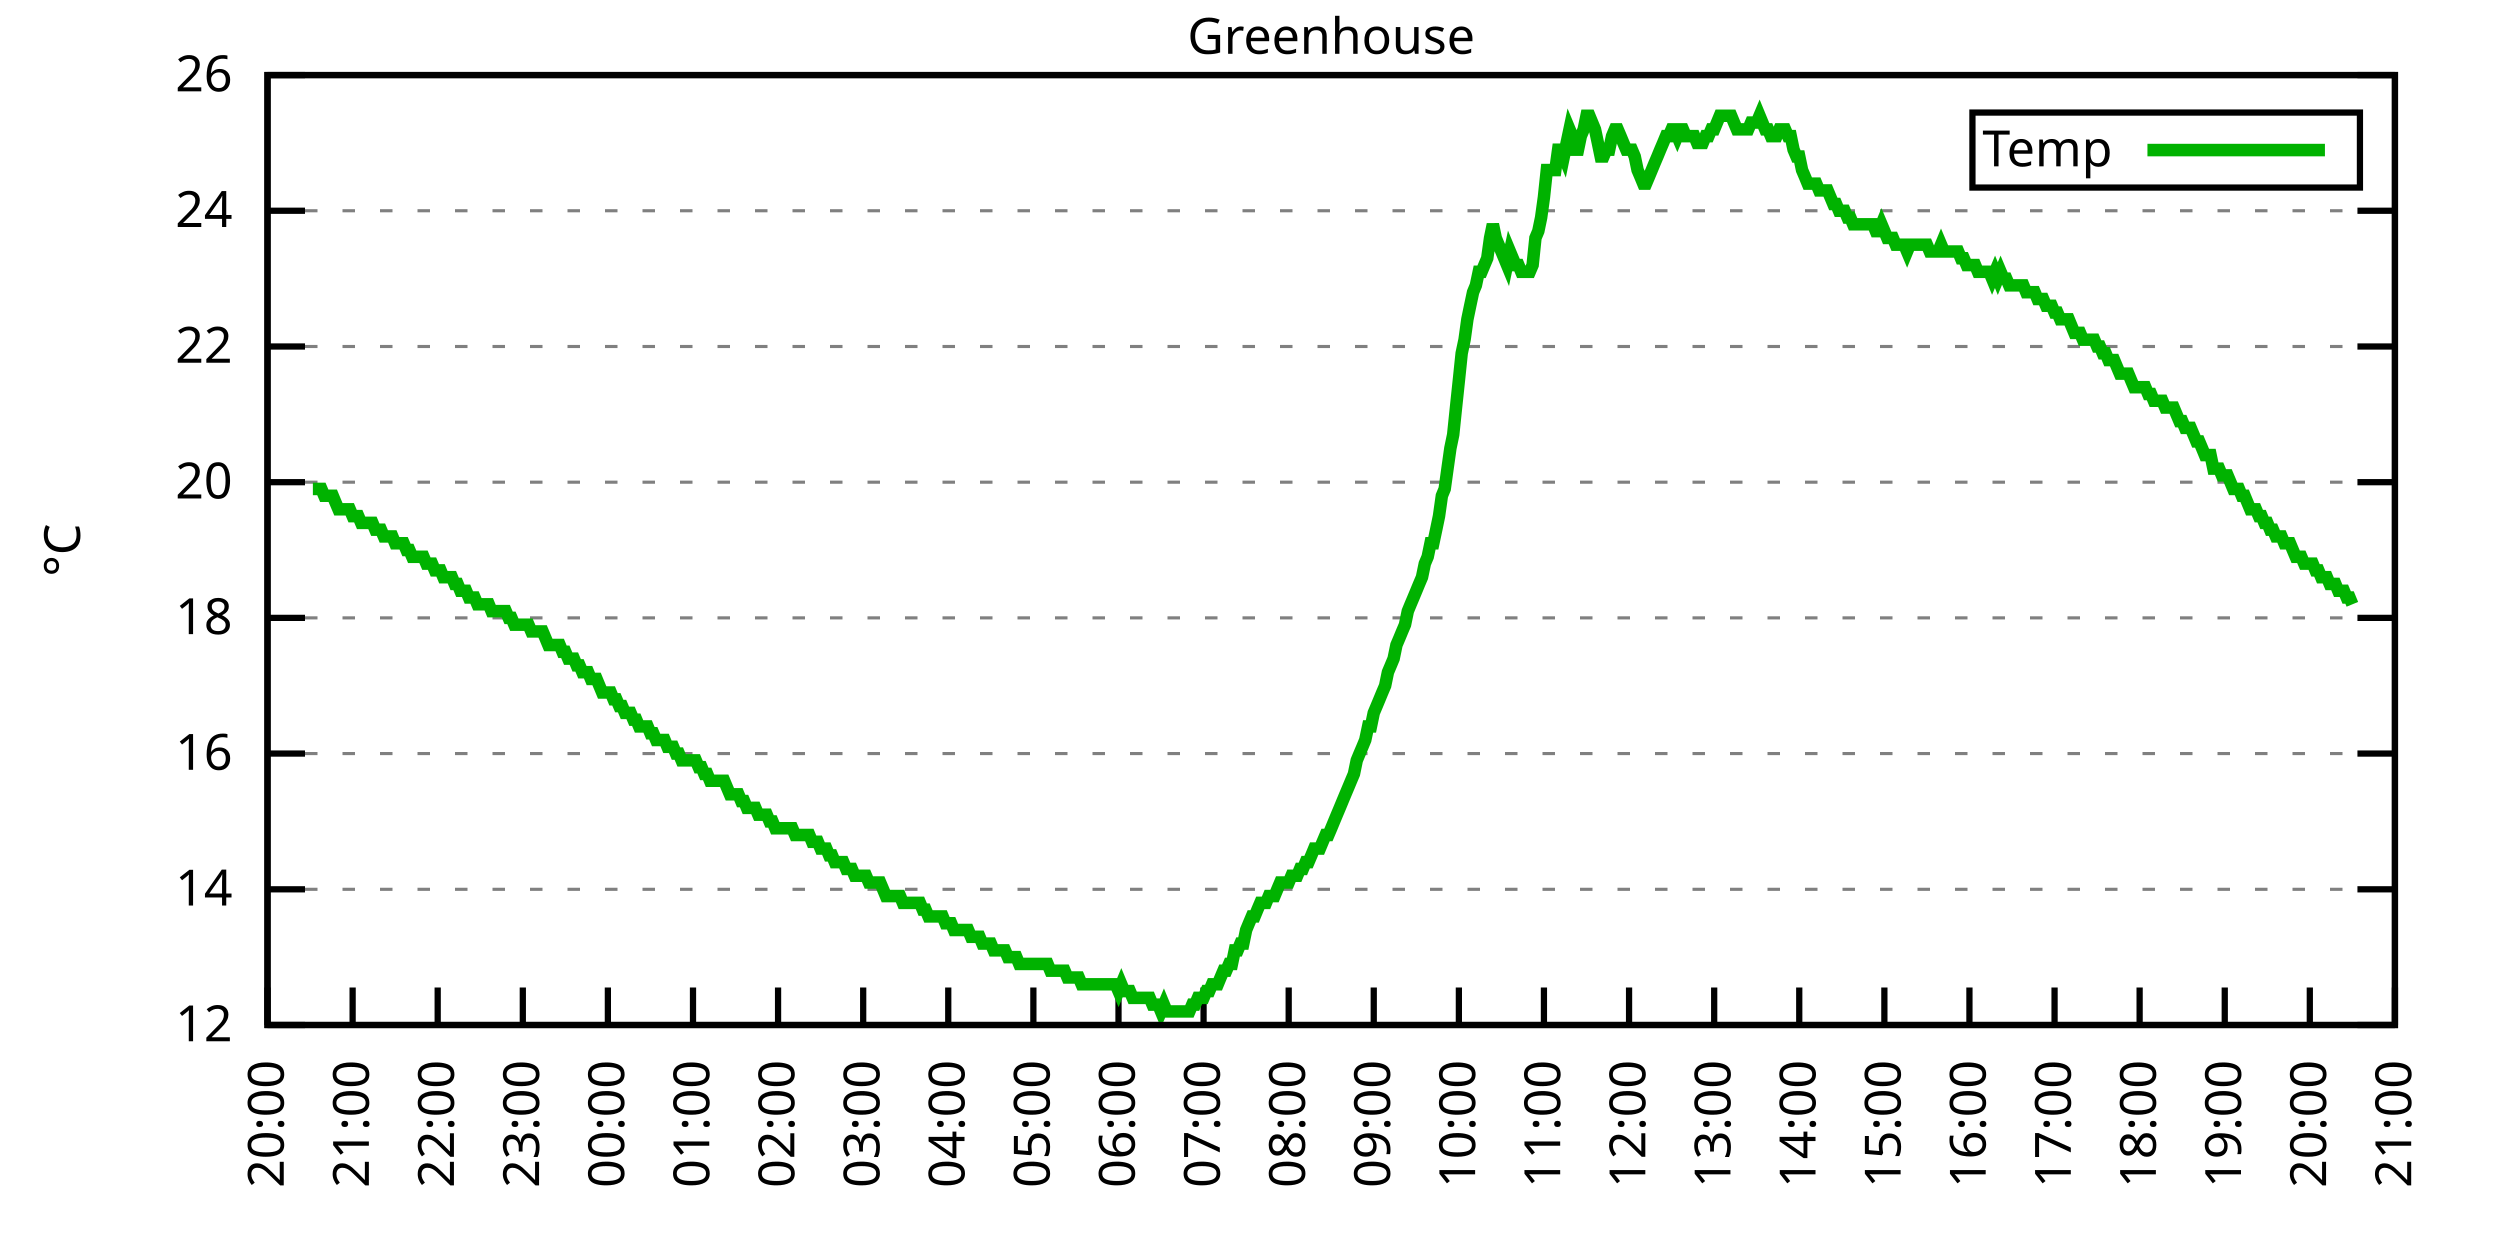
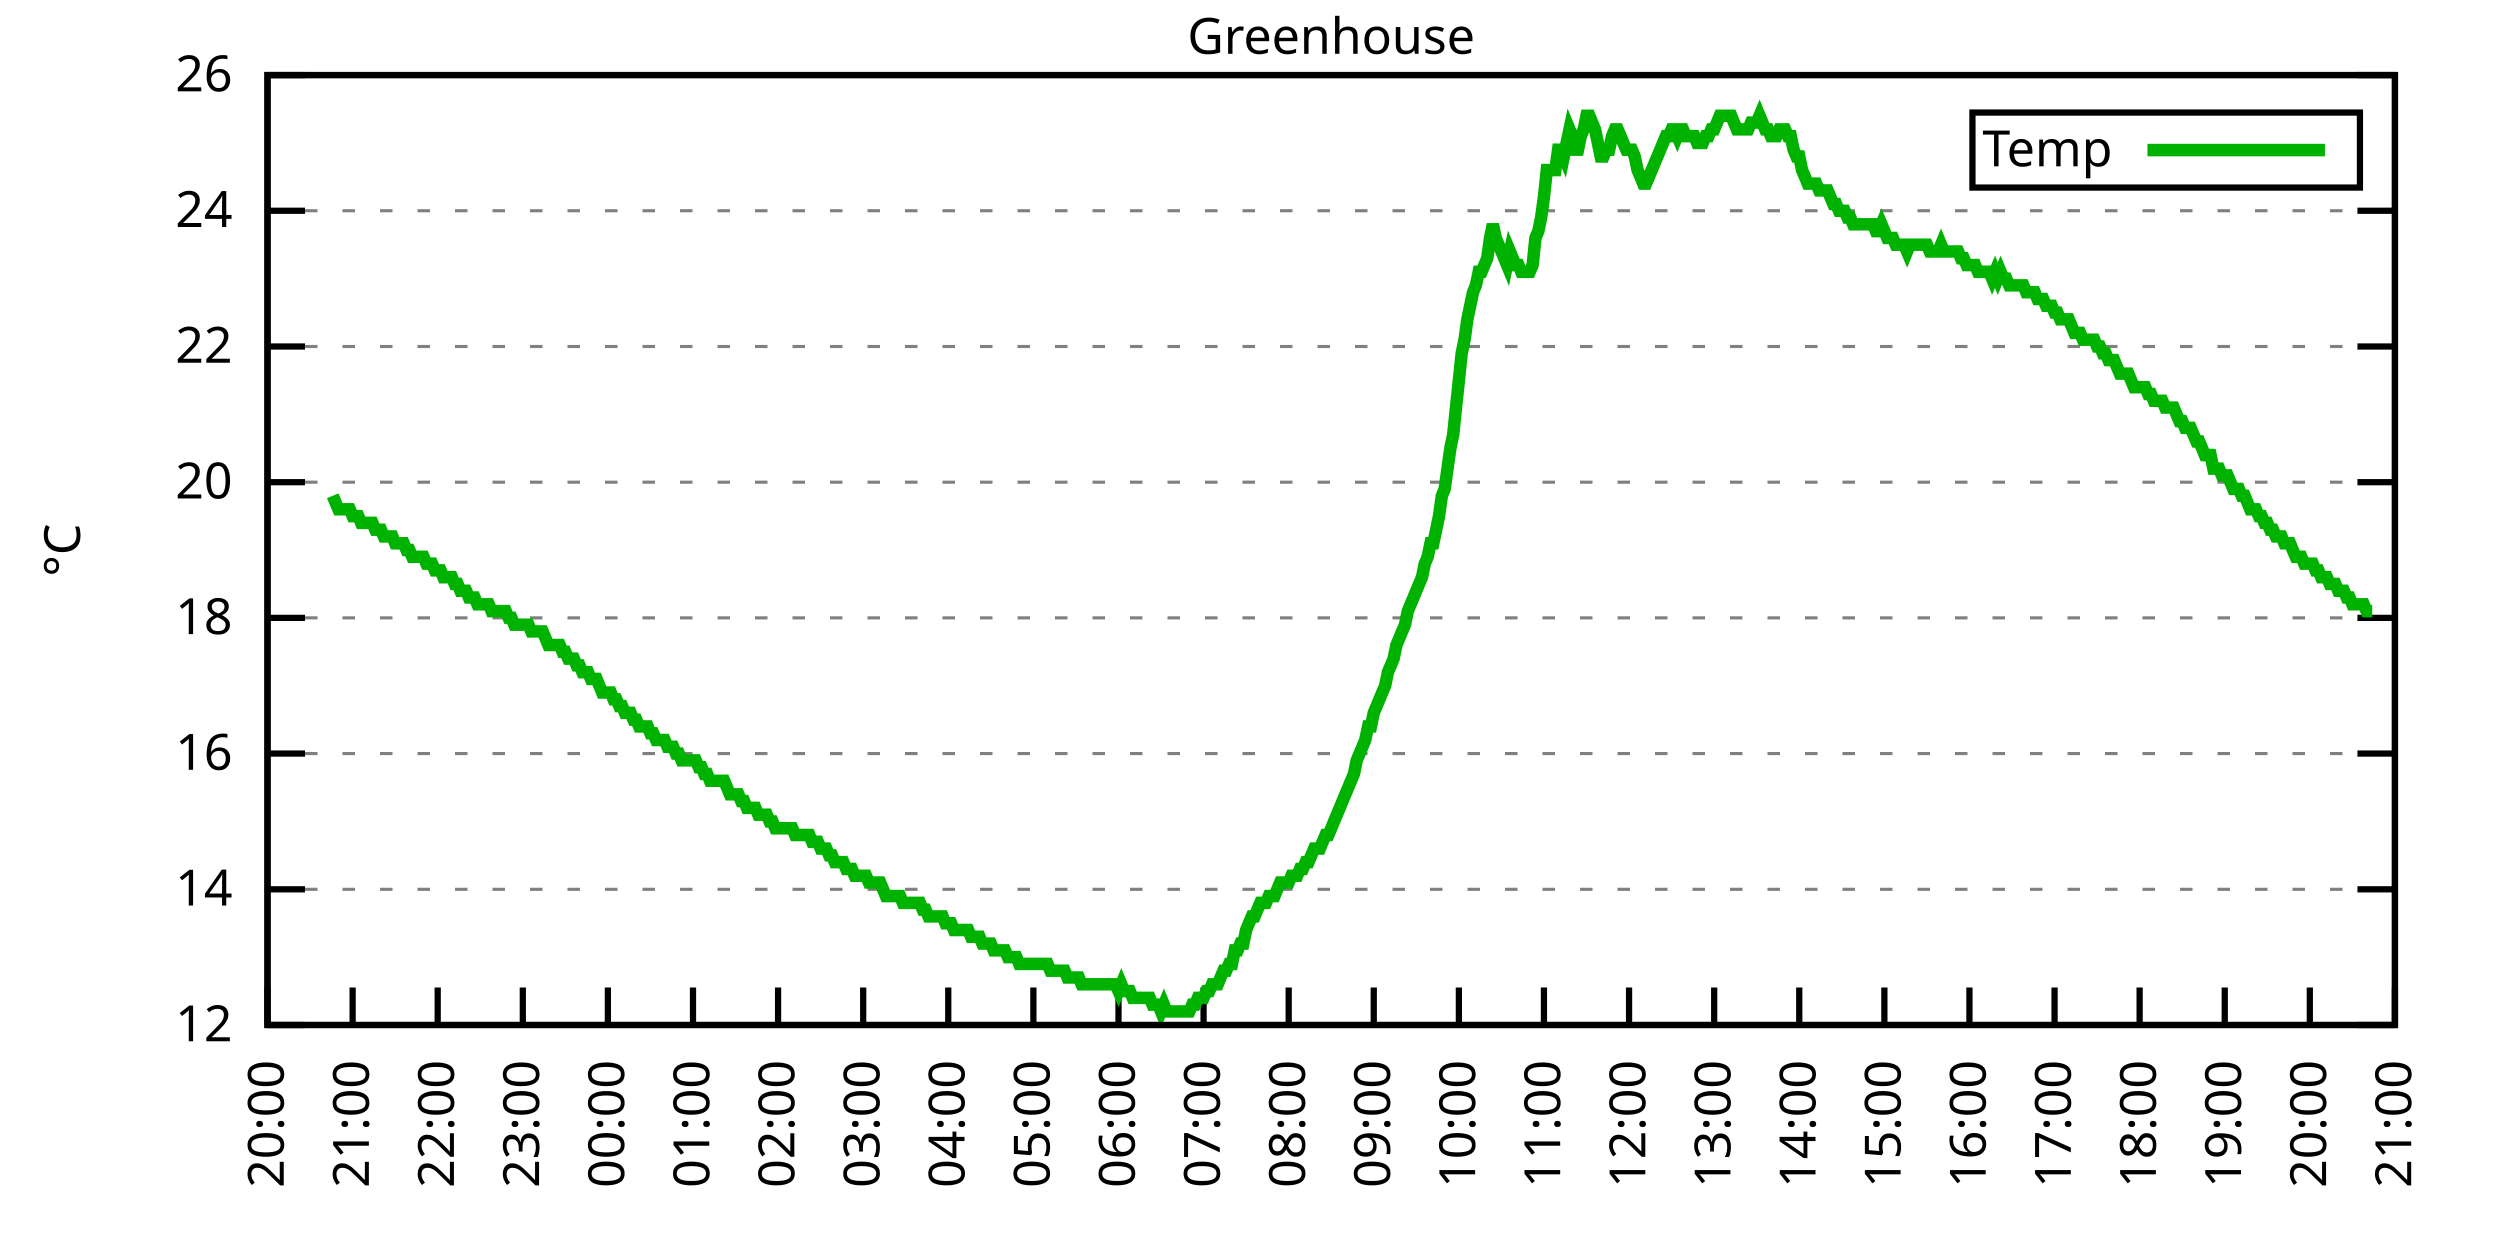
<svg xmlns="http://www.w3.org/2000/svg" xmlns:xlink="http://www.w3.org/1999/xlink" width="400" height="200" viewBox="0 0 400 200">
  <g id="gnuplot_canvas">
    <rect x="0" y="0" width="400" height="200" fill="none" />
    <defs>
      <circle id="gpDot" r="0.5" stroke-width="0.5" stroke="currentColor" />
      <path id="gpPt0" stroke-width="0.333" stroke="currentColor" d="M-1,0 h2 M0,-1 v2" />
      <path id="gpPt1" stroke-width="0.333" stroke="currentColor" d="M-1,-1 L1,1 M1,-1 L-1,1" />
      <path id="gpPt2" stroke-width="0.333" stroke="currentColor" d="M-1,0 L1,0 M0,-1 L0,1 M-1,-1 L1,1 M-1,1 L1,-1" />
      <rect id="gpPt3" stroke-width="0.333" stroke="currentColor" x="-1" y="-1" width="2" height="2" />
      <rect id="gpPt4" stroke-width="0.333" stroke="currentColor" fill="currentColor" x="-1" y="-1" width="2" height="2" />
      <circle id="gpPt5" stroke-width="0.333" stroke="currentColor" cx="0" cy="0" r="1" />
      <use xlink:href="#gpPt5" id="gpPt6" fill="currentColor" stroke="none" />
      <path id="gpPt7" stroke-width="0.333" stroke="currentColor" d="M0,-1.33 L-1.33,0.67 L1.33,0.67 z" />
      <use xlink:href="#gpPt7" id="gpPt8" fill="currentColor" stroke="none" />
      <use xlink:href="#gpPt7" id="gpPt9" stroke="currentColor" transform="rotate(180)" />
      <use xlink:href="#gpPt9" id="gpPt10" fill="currentColor" stroke="none" />
      <use xlink:href="#gpPt3" id="gpPt11" stroke="currentColor" transform="rotate(45)" />
      <use xlink:href="#gpPt11" id="gpPt12" fill="currentColor" stroke="none" />
      <path id="gpPt13" stroke-width="0.333" stroke="currentColor" d="M0,1.330 L1.265,0.411 L0.782,-1.067 L-0.782,-1.076 L-1.265,0.411 z" />
      <use xlink:href="#gpPt13" id="gpPt14" fill="currentColor" stroke="none" />
      <filter id="textbox" filterUnits="objectBoundingBox" x="0" y="0" height="1" width="1">
        <feFlood flood-color="white" flood-opacity="1" result="bgnd" />
        <feComposite in="SourceGraphic" in2="bgnd" operator="atop" />
      </filter>
      <filter id="greybox" filterUnits="objectBoundingBox" x="0" y="0" height="1" width="1">
        <feFlood flood-color="lightgrey" flood-opacity="1" result="grey" />
        <feComposite in="SourceGraphic" in2="grey" operator="atop" />
      </filter>
    </defs>
    <g fill="none" color="white" stroke="currentColor" stroke-width="1.00" stroke-linecap="butt" stroke-linejoin="miter">
</g>
    <g fill="none" color="black" stroke="currentColor" stroke-width="1.00" stroke-linecap="butt" stroke-linejoin="miter">
      <g stroke="none" shape-rendering="crispEdges">
        <polygon fill="rgb(255, 255, 255)" points="42.80,164.00 383.18,164.00 383.18,12.02 42.80,12.02 " />
      </g>
    </g>
    <g fill="none" color="black" stroke="currentColor" stroke-width="1.00" stroke-linecap="butt" stroke-linejoin="miter">
</g>
    <g fill="none" color="black" stroke="black" stroke-width="0.50" stroke-linecap="butt" stroke-linejoin="miter">
</g>
    <g fill="none" color="gray" stroke="currentColor" stroke-width="0.50" stroke-linecap="butt" stroke-linejoin="miter">
      <path stroke="gray" stroke-dasharray="2,4" class="gridline" d="M42.80,164.00 L383.19,164.00  " />
    </g>
    <g fill="none" color="gray" stroke="gray" stroke-width="1.00" stroke-linecap="butt" stroke-linejoin="miter">
</g>
    <g fill="none" color="black" stroke="currentColor" stroke-width="1.00" stroke-linecap="butt" stroke-linejoin="miter">
      <path stroke="black" d="M42.80,164.00 L48.80,164.00 M383.19,164.00 L377.19,164.00  " />
      <g transform="translate(37.20,166.60)" stroke="none" fill="black" font-family="Sans" font-size="8.00" text-anchor="end">
        <text>
          <tspan font-family="Sans"> 12</tspan>
        </text>
      </g>
    </g>
    <g fill="none" color="black" stroke="currentColor" stroke-width="1.00" stroke-linecap="butt" stroke-linejoin="miter">
</g>
    <g fill="none" color="black" stroke="black" stroke-width="0.50" stroke-linecap="butt" stroke-linejoin="miter">
</g>
    <g fill="none" color="gray" stroke="currentColor" stroke-width="0.50" stroke-linecap="butt" stroke-linejoin="miter">
      <path stroke="gray" stroke-dasharray="2,4" class="gridline" d="M42.80,142.29 L383.19,142.29  " />
    </g>
    <g fill="none" color="gray" stroke="gray" stroke-width="1.00" stroke-linecap="butt" stroke-linejoin="miter">
</g>
    <g fill="none" color="black" stroke="currentColor" stroke-width="1.00" stroke-linecap="butt" stroke-linejoin="miter">
      <path stroke="black" d="M42.80,142.29 L48.80,142.29 M383.19,142.29 L377.19,142.29  " />
      <g transform="translate(37.20,144.89)" stroke="none" fill="black" font-family="Sans" font-size="8.00" text-anchor="end">
        <text>
          <tspan font-family="Sans"> 14</tspan>
        </text>
      </g>
    </g>
    <g fill="none" color="black" stroke="currentColor" stroke-width="1.00" stroke-linecap="butt" stroke-linejoin="miter">
</g>
    <g fill="none" color="black" stroke="black" stroke-width="0.50" stroke-linecap="butt" stroke-linejoin="miter">
</g>
    <g fill="none" color="gray" stroke="currentColor" stroke-width="0.50" stroke-linecap="butt" stroke-linejoin="miter">
      <path stroke="gray" stroke-dasharray="2,4" class="gridline" d="M42.80,120.57 L383.19,120.57  " />
    </g>
    <g fill="none" color="gray" stroke="gray" stroke-width="1.00" stroke-linecap="butt" stroke-linejoin="miter">
</g>
    <g fill="none" color="black" stroke="currentColor" stroke-width="1.00" stroke-linecap="butt" stroke-linejoin="miter">
      <path stroke="black" d="M42.80,120.57 L48.80,120.57 M383.19,120.57 L377.19,120.57  " />
      <g transform="translate(37.20,123.17)" stroke="none" fill="black" font-family="Sans" font-size="8.00" text-anchor="end">
        <text>
          <tspan font-family="Sans"> 16</tspan>
        </text>
      </g>
    </g>
    <g fill="none" color="black" stroke="currentColor" stroke-width="1.00" stroke-linecap="butt" stroke-linejoin="miter">
</g>
    <g fill="none" color="black" stroke="black" stroke-width="0.50" stroke-linecap="butt" stroke-linejoin="miter">
</g>
    <g fill="none" color="gray" stroke="currentColor" stroke-width="0.50" stroke-linecap="butt" stroke-linejoin="miter">
      <path stroke="gray" stroke-dasharray="2,4" class="gridline" d="M42.80,98.86 L383.19,98.86  " />
    </g>
    <g fill="none" color="gray" stroke="gray" stroke-width="1.00" stroke-linecap="butt" stroke-linejoin="miter">
</g>
    <g fill="none" color="black" stroke="currentColor" stroke-width="1.00" stroke-linecap="butt" stroke-linejoin="miter">
      <path stroke="black" d="M42.80,98.86 L48.80,98.86 M383.19,98.86 L377.19,98.86  " />
      <g transform="translate(37.20,101.46)" stroke="none" fill="black" font-family="Sans" font-size="8.00" text-anchor="end">
        <text>
          <tspan font-family="Sans"> 18</tspan>
        </text>
      </g>
    </g>
    <g fill="none" color="black" stroke="currentColor" stroke-width="1.00" stroke-linecap="butt" stroke-linejoin="miter">
</g>
    <g fill="none" color="black" stroke="black" stroke-width="0.50" stroke-linecap="butt" stroke-linejoin="miter">
</g>
    <g fill="none" color="gray" stroke="currentColor" stroke-width="0.50" stroke-linecap="butt" stroke-linejoin="miter">
      <path stroke="gray" stroke-dasharray="2,4" class="gridline" d="M42.80,77.15 L383.19,77.15  " />
    </g>
    <g fill="none" color="gray" stroke="gray" stroke-width="1.00" stroke-linecap="butt" stroke-linejoin="miter">
</g>
    <g fill="none" color="black" stroke="currentColor" stroke-width="1.00" stroke-linecap="butt" stroke-linejoin="miter">
      <path stroke="black" d="M42.80,77.15 L48.80,77.15 M383.19,77.15 L377.19,77.15  " />
      <g transform="translate(37.20,79.75)" stroke="none" fill="black" font-family="Sans" font-size="8.00" text-anchor="end">
        <text>
          <tspan font-family="Sans"> 20</tspan>
        </text>
      </g>
    </g>
    <g fill="none" color="black" stroke="currentColor" stroke-width="1.00" stroke-linecap="butt" stroke-linejoin="miter">
</g>
    <g fill="none" color="black" stroke="black" stroke-width="0.50" stroke-linecap="butt" stroke-linejoin="miter">
</g>
    <g fill="none" color="gray" stroke="currentColor" stroke-width="0.50" stroke-linecap="butt" stroke-linejoin="miter">
      <path stroke="gray" stroke-dasharray="2,4" class="gridline" d="M42.80,55.44 L383.19,55.44  " />
    </g>
    <g fill="none" color="gray" stroke="gray" stroke-width="1.00" stroke-linecap="butt" stroke-linejoin="miter">
</g>
    <g fill="none" color="black" stroke="currentColor" stroke-width="1.00" stroke-linecap="butt" stroke-linejoin="miter">
      <path stroke="black" d="M42.80,55.44 L48.80,55.44 M383.19,55.44 L377.19,55.44  " />
      <g transform="translate(37.20,58.04)" stroke="none" fill="black" font-family="Sans" font-size="8.00" text-anchor="end">
        <text>
          <tspan font-family="Sans"> 22</tspan>
        </text>
      </g>
    </g>
    <g fill="none" color="black" stroke="currentColor" stroke-width="1.00" stroke-linecap="butt" stroke-linejoin="miter">
</g>
    <g fill="none" color="black" stroke="black" stroke-width="0.50" stroke-linecap="butt" stroke-linejoin="miter">
</g>
    <g fill="none" color="gray" stroke="currentColor" stroke-width="0.50" stroke-linecap="butt" stroke-linejoin="miter">
      <path stroke="gray" stroke-dasharray="2,4" class="gridline" d="M42.80,33.72 L383.19,33.72  " />
    </g>
    <g fill="none" color="gray" stroke="gray" stroke-width="1.00" stroke-linecap="butt" stroke-linejoin="miter">
</g>
    <g fill="none" color="black" stroke="currentColor" stroke-width="1.00" stroke-linecap="butt" stroke-linejoin="miter">
      <path stroke="black" d="M42.80,33.72 L48.80,33.72 M383.19,33.72 L377.19,33.72  " />
      <g transform="translate(37.20,36.32)" stroke="none" fill="black" font-family="Sans" font-size="8.00" text-anchor="end">
        <text>
          <tspan font-family="Sans"> 24</tspan>
        </text>
      </g>
    </g>
    <g fill="none" color="black" stroke="currentColor" stroke-width="1.00" stroke-linecap="butt" stroke-linejoin="miter">
</g>
    <g fill="none" color="black" stroke="black" stroke-width="0.50" stroke-linecap="butt" stroke-linejoin="miter">
</g>
    <g fill="none" color="gray" stroke="currentColor" stroke-width="0.50" stroke-linecap="butt" stroke-linejoin="miter">
      <path stroke="gray" stroke-dasharray="2,4" class="gridline" d="M42.80,12.01 L383.19,12.01  " />
    </g>
    <g fill="none" color="gray" stroke="gray" stroke-width="1.00" stroke-linecap="butt" stroke-linejoin="miter">
</g>
    <g fill="none" color="black" stroke="currentColor" stroke-width="1.00" stroke-linecap="butt" stroke-linejoin="miter">
      <path stroke="black" d="M42.80,12.01 L48.80,12.01 M383.19,12.01 L377.19,12.01  " />
      <g transform="translate(37.20,14.61)" stroke="none" fill="black" font-family="Sans" font-size="8.00" text-anchor="end">
        <text>
          <tspan font-family="Sans"> 26</tspan>
        </text>
      </g>
    </g>
    <g fill="none" color="black" stroke="currentColor" stroke-width="1.00" stroke-linecap="butt" stroke-linejoin="miter">
      <path stroke="black" d="M42.80,164.00 L42.80,158.00  " />
      <g transform="translate(45.40,169.60) rotate(270.00)" stroke="none" fill="black" font-family="Sans" font-size="8.00" text-anchor="end">
        <text>
          <tspan font-family="Sans">20:00</tspan>
        </text>
      </g>
    </g>
    <g fill="none" color="black" stroke="currentColor" stroke-width="1.00" stroke-linecap="butt" stroke-linejoin="miter">
      <path stroke="black" d="M56.42,164.00 L56.42,158.00  " />
      <g transform="translate(59.02,169.60) rotate(270.00)" stroke="none" fill="black" font-family="Sans" font-size="8.00" text-anchor="end">
        <text>
          <tspan font-family="Sans">21:00</tspan>
        </text>
      </g>
    </g>
    <g fill="none" color="black" stroke="currentColor" stroke-width="1.00" stroke-linecap="butt" stroke-linejoin="miter">
      <path stroke="black" d="M70.03,164.00 L70.03,158.00  " />
      <g transform="translate(72.63,169.60) rotate(270.00)" stroke="none" fill="black" font-family="Sans" font-size="8.00" text-anchor="end">
        <text>
          <tspan font-family="Sans">22:00</tspan>
        </text>
      </g>
    </g>
    <g fill="none" color="black" stroke="currentColor" stroke-width="1.00" stroke-linecap="butt" stroke-linejoin="miter">
      <path stroke="black" d="M83.65,164.00 L83.65,158.00  " />
      <g transform="translate(86.25,169.60) rotate(270.00)" stroke="none" fill="black" font-family="Sans" font-size="8.00" text-anchor="end">
        <text>
          <tspan font-family="Sans">23:00</tspan>
        </text>
      </g>
    </g>
    <g fill="none" color="black" stroke="currentColor" stroke-width="1.00" stroke-linecap="butt" stroke-linejoin="miter">
      <path stroke="black" d="M97.26,164.00 L97.26,158.00  " />
      <g transform="translate(99.86,169.60) rotate(270.00)" stroke="none" fill="black" font-family="Sans" font-size="8.00" text-anchor="end">
        <text>
          <tspan font-family="Sans">00:00</tspan>
        </text>
      </g>
    </g>
    <g fill="none" color="black" stroke="currentColor" stroke-width="1.00" stroke-linecap="butt" stroke-linejoin="miter">
      <path stroke="black" d="M110.88,164.00 L110.88,158.00  " />
      <g transform="translate(113.48,169.60) rotate(270.00)" stroke="none" fill="black" font-family="Sans" font-size="8.00" text-anchor="end">
        <text>
          <tspan font-family="Sans">01:00</tspan>
        </text>
      </g>
    </g>
    <g fill="none" color="black" stroke="currentColor" stroke-width="1.00" stroke-linecap="butt" stroke-linejoin="miter">
      <path stroke="black" d="M124.49,164.00 L124.49,158.00  " />
      <g transform="translate(127.09,169.60) rotate(270.00)" stroke="none" fill="black" font-family="Sans" font-size="8.00" text-anchor="end">
        <text>
          <tspan font-family="Sans">02:00</tspan>
        </text>
      </g>
    </g>
    <g fill="none" color="black" stroke="currentColor" stroke-width="1.00" stroke-linecap="butt" stroke-linejoin="miter">
      <path stroke="black" d="M138.11,164.00 L138.11,158.00  " />
      <g transform="translate(140.71,169.60) rotate(270.00)" stroke="none" fill="black" font-family="Sans" font-size="8.00" text-anchor="end">
        <text>
          <tspan font-family="Sans">03:00</tspan>
        </text>
      </g>
    </g>
    <g fill="none" color="black" stroke="currentColor" stroke-width="1.00" stroke-linecap="butt" stroke-linejoin="miter">
      <path stroke="black" d="M151.72,164.00 L151.72,158.00  " />
      <g transform="translate(154.32,169.60) rotate(270.00)" stroke="none" fill="black" font-family="Sans" font-size="8.00" text-anchor="end">
        <text>
          <tspan font-family="Sans">04:00</tspan>
        </text>
      </g>
    </g>
    <g fill="none" color="black" stroke="currentColor" stroke-width="1.00" stroke-linecap="butt" stroke-linejoin="miter">
      <path stroke="black" d="M165.34,164.00 L165.34,158.00  " />
      <g transform="translate(167.94,169.60) rotate(270.00)" stroke="none" fill="black" font-family="Sans" font-size="8.00" text-anchor="end">
        <text>
          <tspan font-family="Sans">05:00</tspan>
        </text>
      </g>
    </g>
    <g fill="none" color="black" stroke="currentColor" stroke-width="1.00" stroke-linecap="butt" stroke-linejoin="miter">
      <path stroke="black" d="M178.96,164.00 L178.96,158.00  " />
      <g transform="translate(181.56,169.60) rotate(270.00)" stroke="none" fill="black" font-family="Sans" font-size="8.00" text-anchor="end">
        <text>
          <tspan font-family="Sans">06:00</tspan>
        </text>
      </g>
    </g>
    <g fill="none" color="black" stroke="currentColor" stroke-width="1.00" stroke-linecap="butt" stroke-linejoin="miter">
      <path stroke="black" d="M192.57,164.00 L192.57,158.00  " />
      <g transform="translate(195.17,169.60) rotate(270.00)" stroke="none" fill="black" font-family="Sans" font-size="8.00" text-anchor="end">
        <text>
          <tspan font-family="Sans">07:00</tspan>
        </text>
      </g>
    </g>
    <g fill="none" color="black" stroke="currentColor" stroke-width="1.00" stroke-linecap="butt" stroke-linejoin="miter">
      <path stroke="black" d="M206.19,164.00 L206.19,158.00  " />
      <g transform="translate(208.79,169.60) rotate(270.00)" stroke="none" fill="black" font-family="Sans" font-size="8.00" text-anchor="end">
        <text>
          <tspan font-family="Sans">08:00</tspan>
        </text>
      </g>
    </g>
    <g fill="none" color="black" stroke="currentColor" stroke-width="1.00" stroke-linecap="butt" stroke-linejoin="miter">
      <path stroke="black" d="M219.80,164.00 L219.80,158.00  " />
      <g transform="translate(222.40,169.60) rotate(270.00)" stroke="none" fill="black" font-family="Sans" font-size="8.00" text-anchor="end">
        <text>
          <tspan font-family="Sans">09:00</tspan>
        </text>
      </g>
    </g>
    <g fill="none" color="black" stroke="currentColor" stroke-width="1.00" stroke-linecap="butt" stroke-linejoin="miter">
      <path stroke="black" d="M233.42,164.00 L233.42,158.00  " />
      <g transform="translate(236.02,169.60) rotate(270.00)" stroke="none" fill="black" font-family="Sans" font-size="8.00" text-anchor="end">
        <text>
          <tspan font-family="Sans">10:00</tspan>
        </text>
      </g>
    </g>
    <g fill="none" color="black" stroke="currentColor" stroke-width="1.00" stroke-linecap="butt" stroke-linejoin="miter">
      <path stroke="black" d="M247.03,164.00 L247.03,158.00  " />
      <g transform="translate(249.63,169.60) rotate(270.00)" stroke="none" fill="black" font-family="Sans" font-size="8.00" text-anchor="end">
        <text>
          <tspan font-family="Sans">11:00</tspan>
        </text>
      </g>
    </g>
    <g fill="none" color="black" stroke="currentColor" stroke-width="1.00" stroke-linecap="butt" stroke-linejoin="miter">
      <path stroke="black" d="M260.65,164.00 L260.65,158.00  " />
      <g transform="translate(263.25,169.60) rotate(270.00)" stroke="none" fill="black" font-family="Sans" font-size="8.00" text-anchor="end">
        <text>
          <tspan font-family="Sans">12:00</tspan>
        </text>
      </g>
    </g>
    <g fill="none" color="black" stroke="currentColor" stroke-width="1.00" stroke-linecap="butt" stroke-linejoin="miter">
      <path stroke="black" d="M274.27,164.00 L274.27,158.00  " />
      <g transform="translate(276.87,169.60) rotate(270.00)" stroke="none" fill="black" font-family="Sans" font-size="8.00" text-anchor="end">
        <text>
          <tspan font-family="Sans">13:00</tspan>
        </text>
      </g>
    </g>
    <g fill="none" color="black" stroke="currentColor" stroke-width="1.00" stroke-linecap="butt" stroke-linejoin="miter">
      <path stroke="black" d="M287.88,164.00 L287.88,158.00  " />
      <g transform="translate(290.48,169.60) rotate(270.00)" stroke="none" fill="black" font-family="Sans" font-size="8.00" text-anchor="end">
        <text>
          <tspan font-family="Sans">14:00</tspan>
        </text>
      </g>
    </g>
    <g fill="none" color="black" stroke="currentColor" stroke-width="1.00" stroke-linecap="butt" stroke-linejoin="miter">
      <path stroke="black" d="M301.50,164.00 L301.50,158.00  " />
      <g transform="translate(304.10,169.60) rotate(270.00)" stroke="none" fill="black" font-family="Sans" font-size="8.00" text-anchor="end">
        <text>
          <tspan font-family="Sans">15:00</tspan>
        </text>
      </g>
    </g>
    <g fill="none" color="black" stroke="currentColor" stroke-width="1.00" stroke-linecap="butt" stroke-linejoin="miter">
      <path stroke="black" d="M315.11,164.00 L315.11,158.00  " />
      <g transform="translate(317.71,169.60) rotate(270.00)" stroke="none" fill="black" font-family="Sans" font-size="8.00" text-anchor="end">
        <text>
          <tspan font-family="Sans">16:00</tspan>
        </text>
      </g>
    </g>
    <g fill="none" color="black" stroke="currentColor" stroke-width="1.00" stroke-linecap="butt" stroke-linejoin="miter">
      <path stroke="black" d="M328.73,164.00 L328.73,158.00  " />
      <g transform="translate(331.33,169.60) rotate(270.00)" stroke="none" fill="black" font-family="Sans" font-size="8.00" text-anchor="end">
        <text>
          <tspan font-family="Sans">17:00</tspan>
        </text>
      </g>
    </g>
    <g fill="none" color="black" stroke="currentColor" stroke-width="1.00" stroke-linecap="butt" stroke-linejoin="miter">
      <path stroke="black" d="M342.34,164.00 L342.34,158.00  " />
      <g transform="translate(344.94,169.60) rotate(270.00)" stroke="none" fill="black" font-family="Sans" font-size="8.00" text-anchor="end">
        <text>
          <tspan font-family="Sans">18:00</tspan>
        </text>
      </g>
    </g>
    <g fill="none" color="black" stroke="currentColor" stroke-width="1.00" stroke-linecap="butt" stroke-linejoin="miter">
      <path stroke="black" d="M355.96,164.00 L355.96,158.00  " />
      <g transform="translate(358.56,169.60) rotate(270.00)" stroke="none" fill="black" font-family="Sans" font-size="8.00" text-anchor="end">
        <text>
          <tspan font-family="Sans">19:00</tspan>
        </text>
      </g>
    </g>
    <g fill="none" color="black" stroke="currentColor" stroke-width="1.00" stroke-linecap="butt" stroke-linejoin="miter">
      <path stroke="black" d="M369.57,164.00 L369.57,158.00  " />
      <g transform="translate(372.17,169.60) rotate(270.00)" stroke="none" fill="black" font-family="Sans" font-size="8.00" text-anchor="end">
        <text>
          <tspan font-family="Sans">20:00</tspan>
        </text>
      </g>
    </g>
    <g fill="none" color="black" stroke="currentColor" stroke-width="1.00" stroke-linecap="butt" stroke-linejoin="miter">
      <path stroke="black" d="M383.19,164.00 L383.19,158.00  " />
      <g transform="translate(385.79,169.60) rotate(270.00)" stroke="none" fill="black" font-family="Sans" font-size="8.00" text-anchor="end">
        <text>
          <tspan font-family="Sans">21:00</tspan>
        </text>
      </g>
    </g>
    <g fill="none" color="black" stroke="currentColor" stroke-width="1.00" stroke-linecap="butt" stroke-linejoin="miter">
</g>
    <g fill="none" color="black" stroke="currentColor" stroke-width="1.00" stroke-linecap="butt" stroke-linejoin="miter">
      <path stroke="black" d="M42.80,12.01 L42.80,164.00 L383.19,164.00 L383.19,12.01 L42.80,12.01 Z  " />
    </g>
    <g fill="none" color="black" stroke="currentColor" stroke-width="1.00" stroke-linecap="butt" stroke-linejoin="miter">
</g>
    <g fill="none" color="black" stroke="currentColor" stroke-width="1.00" stroke-linecap="butt" stroke-linejoin="miter">
      <path stroke="black" d="M315.59,30.01 L315.59,18.01 L377.59,18.01 L377.59,30.01 L315.59,30.01 Z  " />
    </g>
    <g id="Greenhouse_plot_1">
      <g fill="none" color="white" stroke="black" stroke-width="2.00" stroke-linecap="butt" stroke-linejoin="miter">
</g>
      <g fill="none" color="black" stroke="currentColor" stroke-width="2.00" stroke-linecap="butt" stroke-linejoin="miter">
        <g transform="translate(337.99,26.61)" stroke="none" fill="black" font-family="Sans" font-size="8.00" text-anchor="end">
          <text>
            <tspan font-family="Sans">Temp</tspan>
          </text>
        </g>
      </g>
      <g fill="none" color="black" stroke="currentColor" stroke-width="2.00" stroke-linecap="butt" stroke-linejoin="miter">
-         <path stroke="rgb(  0, 178,   0)" d="M343.59,24.01 L371.99,24.01 M50.06,78.23 L50.52,78.23 L50.97,78.23 L51.42,78.23 L51.88,79.32 L52.33,79.32   L52.78,79.32 L53.24,79.32 L53.69,80.41 L54.15,81.49 L54.60,81.49 L55.05,81.49 L55.51,81.49 L55.96,81.49   L56.42,82.58 L56.87,82.58 L57.32,82.58 L57.78,83.66 L58.23,83.66 L58.68,83.66 L59.14,83.66 L59.59,83.66   L60.05,84.75 L60.50,84.75 L60.95,84.75 L61.41,85.83 L61.86,85.83 L62.32,85.83 L62.77,85.83 L63.22,86.92   L63.68,86.92 L64.13,86.92 L64.58,86.92 L65.04,88.00 L65.49,88.00 L65.95,89.09 L66.40,89.09 L66.85,89.09   L67.31,89.09 L67.76,89.09 L68.22,90.18 L68.67,90.18 L69.12,90.18 L69.58,91.26 L70.03,91.26 L70.49,91.26   L70.94,92.35 L71.39,92.35 L71.85,92.35 L72.30,92.35 L72.75,93.43 L73.21,93.43 L73.66,94.52 L74.12,94.52   L74.57,94.52 L75.02,95.60 L75.48,95.60 L75.93,95.60 L76.39,96.69 L76.84,96.69 L77.29,96.69 L77.75,96.69   L78.20,96.69 L78.65,97.78 L79.11,97.78 L79.56,97.78 L80.02,97.78 L80.47,97.78 L80.92,97.78 L81.38,98.86   L81.83,98.86 L82.29,99.95 L82.74,99.95 L83.19,99.95 L83.65,99.95 L84.10,99.95 L84.55,99.95 L85.01,101.03   L85.46,101.03 L85.92,101.03 L86.37,101.03 L86.82,101.03 L87.28,102.12 L87.73,103.20 L88.19,103.20 L88.64,103.20   L89.09,103.20 L89.55,103.20 L90.00,104.29 L90.45,104.29 L90.91,105.38 L91.36,105.38 L91.82,105.38 L92.27,106.46   L92.72,106.46 L93.18,107.55 L93.63,107.55 L94.09,107.55 L94.54,108.63 L94.99,108.63 L95.45,108.63 L95.90,109.72   L96.35,110.80 L96.81,110.80 L97.26,110.80 L97.72,110.80 L98.17,111.89 L98.62,111.89 L99.08,112.97 L99.53,112.97   L99.99,114.06 L100.44,114.06 L100.89,114.06 L101.35,115.15 L101.80,115.15 L102.25,116.23 L102.71,116.23 L103.16,116.23   L103.62,116.23 L104.07,117.32 L104.52,117.32 L104.98,118.40 L105.43,118.40 L105.89,118.40 L106.34,118.40 L106.79,119.49   L107.25,119.49 L107.70,119.49 L108.15,120.57 L108.61,120.57 L109.06,121.66 L109.52,121.66 L109.97,121.66 L110.42,121.66   L110.88,121.66 L111.33,121.66 L111.79,122.75 L112.24,122.75 L112.69,123.83 L113.15,123.83 L113.60,124.92 L114.05,124.92   L114.51,124.92 L114.96,124.92 L115.42,124.92 L115.87,124.92 L116.32,126.00 L116.78,127.09 L117.23,127.09 L117.69,127.09   L118.14,127.09 L118.59,128.17 L119.05,128.17 L119.50,129.26 L119.96,129.26 L120.41,129.26 L120.86,129.26 L121.32,130.35   L121.77,130.35 L122.22,130.35 L122.68,130.35 L123.13,131.43 L123.59,131.43 L124.04,132.52 L124.49,132.52 L124.95,132.52   L125.40,132.52 L125.86,132.52 L126.31,132.52 L126.76,132.52 L127.22,133.60 L127.67,133.60 L128.12,133.60 L128.58,133.60   L129.03,133.60 L129.49,133.60 L129.94,134.69 L130.39,134.69 L130.85,134.69 L131.30,135.77 L131.76,135.77 L132.21,135.77   L132.66,136.86 L133.12,136.86 L133.57,137.94 L134.02,137.94 L134.48,137.94 L134.93,137.94 L135.39,139.03 L135.84,139.03   L136.29,139.03 L136.75,140.12 L137.20,140.12 L137.66,140.12 L138.11,140.12 L138.56,140.12 L139.02,141.20 L139.47,141.20   L139.92,141.20 L140.38,141.20 L140.83,141.20 L141.29,142.29 L141.74,143.37 L142.19,143.37 L142.65,143.37 L143.10,143.37   L143.56,143.37 L144.01,143.37 L144.46,144.46 L144.92,144.46 L145.37,144.46 L145.82,144.46 L146.28,144.46 L146.73,144.46   L147.19,144.46 L147.64,145.54 L148.09,145.54 L148.55,146.63 L149.00,146.63 L149.46,146.63 L149.91,146.63 L150.36,146.63   L150.82,146.63 L151.27,147.72 L151.72,147.72 L152.18,147.72 L152.63,148.80 L153.09,148.80 L153.54,148.80 L153.99,148.80   L154.45,148.80 L154.90,148.80 L155.36,149.89 L155.81,149.89 L156.26,149.89 L156.72,149.89 L157.17,150.97 L157.62,150.97   L158.08,150.97 L158.53,150.97 L158.99,152.06 L159.44,152.06 L159.89,152.06 L160.35,152.06 L160.80,152.06 L161.26,153.14   L161.71,153.14 L162.16,153.14 L162.62,153.14 L163.07,154.23 L163.52,154.23 L163.98,154.23 L164.43,154.23 L164.89,154.23   L165.34,154.23 L165.79,154.23 L166.25,154.23 L166.70,154.23 L167.16,154.23 L167.61,154.23 L168.06,155.31 L168.52,155.31   L168.97,155.31 L169.43,155.31 L169.88,155.31 L170.33,155.31 L170.79,156.40 L171.24,156.40 L171.69,156.40 L172.15,156.40   L172.60,156.40 L173.06,157.49 L173.51,157.49 L173.96,157.49 L174.42,157.49 L174.87,157.49 L175.33,157.49 L175.78,157.49   L176.23,157.49 L176.69,157.49 L177.14,157.49 L177.59,157.49 L178.05,157.49 L178.50,157.49 L178.96,158.57 L179.41,157.49   L179.86,158.57 L180.32,158.57 L180.77,158.57 L181.23,159.66 L181.68,159.66 L182.13,159.66 L182.59,159.66 L183.04,159.66   L183.49,159.66 L183.95,159.66 L184.40,160.74 L184.86,160.74 L185.31,160.74 L185.76,161.83 L186.22,160.74 L186.67,161.83   L187.13,161.83 L187.58,161.83 L188.03,161.83 L188.49,161.83 L188.94,161.83 L189.39,161.83 L189.85,161.83 L190.30,161.83   L190.76,160.74 L191.21,160.74 L191.66,159.66 L192.12,159.66 L192.57,159.66 L193.03,158.57 L193.48,158.57 L193.93,157.49   L194.39,157.49 L194.84,157.49 L195.29,156.40 L195.75,155.31 L196.20,155.31 L196.66,154.23 L197.11,154.23 L197.56,152.06   L198.02,152.06 L198.47,150.97 L198.93,150.97 L199.38,148.80 L199.83,147.72 L200.29,146.63 L200.74,146.63 L201.19,145.54   L201.65,144.46 L202.10,144.46 L202.56,144.46 L203.01,143.37 L203.46,143.37 L203.92,143.37 L204.37,142.29 L204.83,141.20   L205.28,141.20 L205.73,141.20 L206.19,141.20 L206.64,140.12 L207.09,140.12 L207.55,140.12 L208.00,139.03 L208.46,139.03   L208.91,137.94 L209.36,137.94 L209.82,136.86 L210.27,135.77 L210.73,135.77 L211.18,135.77 L211.63,134.69 L212.09,133.60   L212.54,133.60 L213.00,132.52 L213.45,131.43 L213.90,130.35 L214.36,129.26 L214.81,128.17 L215.26,127.09 L215.72,126.00   L216.17,124.92 L216.63,123.83 L217.08,121.66 L217.53,120.57 L217.99,119.49 L218.44,118.40 L218.90,116.23 L219.35,116.23   L219.80,114.06 L220.26,112.97 L220.71,111.89 L221.16,110.80 L221.62,109.72 L222.07,107.55 L222.53,106.46 L222.98,105.38   L223.43,103.20 L223.89,102.12 L224.34,101.03 L224.80,99.95 L225.25,97.78 L225.70,96.69 L226.16,95.60 L226.61,94.52   L227.06,93.43 L227.52,92.35 L227.97,90.18 L228.43,89.09 L228.88,86.92 L229.33,86.92 L229.79,84.75 L230.24,82.58   L230.70,79.32 L231.15,78.23 L231.60,74.98 L232.06,71.72 L232.51,69.55 L232.96,65.21 L233.42,60.86 L233.87,56.52   L234.33,54.35 L234.78,51.09 L235.23,48.92 L235.69,46.75 L236.14,45.66 L236.60,43.49 L237.05,43.49 L237.50,42.41   L237.96,41.32 L238.41,38.07 L238.86,35.89 L239.32,38.07 L239.77,39.15 L240.23,40.24 L240.68,41.32 L241.13,42.41   L241.59,40.24 L242.04,41.32 L242.50,42.41 L242.95,42.41 L243.40,43.49 L243.86,43.49 L244.31,43.49 L244.76,43.49   L245.22,42.41 L245.67,38.07 L246.13,36.98 L246.58,34.81 L247.03,31.55 L247.49,27.21 L247.94,27.21 L248.40,27.21   L248.85,27.21 L249.30,23.95 L249.76,23.95 L250.21,25.04 L250.66,22.87 L251.12,20.70 L251.57,21.78 L252.03,23.95   L252.48,23.95 L252.93,21.78 L253.39,20.70 L253.84,18.52 L254.30,18.52 L254.75,19.61 L255.20,20.70 L255.66,22.87   L256.11,25.04 L256.56,25.04 L257.02,23.95 L257.47,23.95 L257.93,21.78 L258.38,20.70 L258.83,20.70 L259.29,21.78   L259.74,22.87 L260.20,23.95 L260.65,23.95 L261.10,23.95 L261.56,25.04 L262.01,27.21 L262.47,28.29 L262.92,29.38   L263.37,29.38 L263.83,28.29 L264.28,27.21 L264.73,26.12 L265.19,25.04 L265.64,23.95 L266.10,22.87 L266.55,21.78   L267.00,21.78 L267.46,20.70 L267.91,20.70 L268.37,21.78 L268.82,20.70 L269.27,20.70 L269.73,21.78 L270.18,21.78   L270.63,21.78 L271.09,21.78 L271.54,22.87 L272.00,22.87 L272.45,22.87 L272.90,21.78 L273.36,21.78 L273.81,20.70   L274.27,20.70 L274.72,19.61 L275.17,18.52 L275.63,18.52 L276.08,18.52 L276.53,18.52 L276.99,18.52 L277.44,19.61   L277.90,20.70 L278.35,20.70 L278.80,20.70 L279.26,20.70 L279.71,20.70 L280.17,19.61 L280.62,19.61 L281.07,19.61   L281.53,18.52 L281.98,19.61 L282.43,20.70 L282.89,20.70 L283.34,21.78 L283.80,21.78 L284.25,21.78 L284.70,20.70   L285.16,20.70 L285.61,20.70 L286.07,21.78 L286.52,21.78 L286.97,23.95 L287.43,25.04 L287.88,25.04 L288.33,27.21   L288.79,28.29 L289.24,29.38 L289.70,29.38 L290.15,29.38 L290.60,29.38 L291.06,30.47 L291.51,30.47 L291.97,30.47   L292.42,30.47 L292.87,31.55 L293.33,32.64 L293.78,32.64 L294.23,33.72 L294.69,33.72 L295.14,33.72 L295.60,34.81   L296.05,34.81 L296.50,35.89 L296.96,35.89 L297.41,35.89 L297.87,35.89 L298.32,35.89 L298.77,35.89 L299.23,35.89   L299.68,35.89 L300.13,36.98 L300.59,36.98 L301.04,35.89 L301.50,36.98 L301.95,38.07 L302.40,38.07 L302.86,38.07   L303.31,39.15 L303.77,39.15 L304.22,39.15 L304.67,39.15 L305.13,40.24 L305.58,39.15 L306.03,39.15 L306.49,39.15   L306.94,39.15 L307.40,39.15 L307.85,39.15 L308.30,39.15 L308.76,40.24 L309.21,40.24 L309.67,40.24 L310.12,40.24   L310.57,39.15 L311.03,40.24 L311.48,40.24 L311.94,40.24 L312.39,40.24 L312.84,40.24 L313.30,40.24 L313.75,41.32   L314.20,41.32 L314.66,42.41 L315.11,42.41 L315.57,42.41 L316.02,42.41 L316.47,43.49 L316.93,43.49 L317.38,43.49   L317.84,43.49 L318.29,43.49 L318.74,44.58 L319.20,43.49 L319.65,44.58 L320.10,43.49 L320.56,44.58 L321.01,44.58   L321.47,45.66 L321.92,45.66 L322.37,45.66 L322.83,45.66 L323.28,45.66 L323.74,45.66 L324.19,46.75 L324.64,46.75   L325.10,46.75 L325.55,46.75 L326.00,47.84 L326.46,47.84 L326.91,47.84 L327.37,48.92 L327.82,48.92 L328.27,48.92   L328.73,50.01 L329.18,50.01 L329.64,51.09 L330.09,51.09 L330.54,51.09 L331.00,51.09 L331.45,52.18 L331.90,53.26   L332.36,53.26 L332.81,53.26 L333.27,54.35 L333.72,54.35 L334.17,54.35 L334.63,54.35 L335.08,54.35 L335.54,55.44   L335.99,55.44 L336.44,56.52 L336.90,56.52 L337.35,57.61 L337.80,57.61 L338.26,57.61 L338.71,58.69 L339.17,59.78   L339.62,59.78 L340.07,59.78 L340.53,59.78 L340.98,60.86 L341.44,61.95 L341.89,61.95 L342.34,61.95 L342.80,61.95   L343.25,61.95 L343.70,63.04 L344.16,63.04 L344.61,64.12 L345.07,64.12 L345.52,64.12 L345.97,64.12 L346.43,65.21   L346.88,65.21 L347.34,65.21 L347.79,65.21 L348.24,66.29 L348.70,67.38 L349.15,67.38 L349.60,68.46 L350.06,68.46   L350.51,68.46 L350.97,69.55 L351.42,70.63 L351.87,70.63 L352.33,71.72 L352.78,72.81 L353.24,72.81 L353.69,72.81   L354.14,74.98 L354.60,74.98 L355.05,74.98 L355.50,76.06 L355.96,76.06 L356.41,76.06 L356.87,77.15 L357.32,78.23   L357.77,78.23 L358.23,78.23 L358.68,79.32 L359.14,79.32 L359.59,80.41 L360.04,81.49 L360.50,81.49 L360.95,81.49   L361.41,82.58 L361.86,82.58 L362.31,83.66 L362.77,83.66 L363.22,84.75 L363.67,84.75 L364.13,85.83 L364.58,85.83   L365.04,85.83 L365.49,86.92 L365.94,86.92 L366.40,86.92 L366.85,88.00 L367.31,89.09 L367.76,89.09 L368.21,89.09   L368.67,90.18 L369.12,90.18 L369.57,90.18 L370.03,90.18 L370.48,91.26 L370.94,91.26 L371.39,92.35 L371.84,92.35   L372.30,92.35 L372.75,93.43 L373.21,93.43 L373.66,93.43 L374.11,94.52 L374.57,94.52 L375.02,94.52 L375.47,95.60   L375.93,95.60 L376.38,96.69  " />
+         <path stroke="rgb(  0, 178,   0)" d="M343.59,24.01 L371.99,24.01 M53.24,79.32 L53.69,80.41 L54.15,81.49 L54.60,81.49 L55.05,81.49 L55.51,81.49   L55.96,81.49 L56.42,82.58 L56.87,82.58 L57.32,82.58 L57.78,83.66 L58.23,83.66 L58.68,83.66 L59.14,83.66   L59.59,83.66 L60.05,84.75 L60.50,84.75 L60.95,84.75 L61.41,85.83 L61.86,85.83 L62.32,85.83 L62.77,85.83   L63.22,86.92 L63.68,86.92 L64.13,86.92 L64.58,86.92 L65.04,88.00 L65.49,88.00 L65.95,89.09 L66.40,89.09   L66.85,89.09 L67.31,89.09 L67.76,89.09 L68.22,90.18 L68.67,90.18 L69.12,90.18 L69.58,91.26 L70.03,91.26   L70.49,91.26 L70.94,92.35 L71.39,92.35 L71.85,92.35 L72.30,92.35 L72.75,93.43 L73.21,93.43 L73.66,94.52   L74.12,94.52 L74.57,94.52 L75.02,95.60 L75.48,95.60 L75.93,95.60 L76.39,96.69 L76.84,96.69 L77.29,96.69   L77.75,96.69 L78.20,96.69 L78.65,97.78 L79.11,97.78 L79.56,97.78 L80.02,97.78 L80.47,97.78 L80.92,97.78   L81.38,98.86 L81.83,98.86 L82.29,99.95 L82.74,99.95 L83.19,99.95 L83.65,99.95 L84.10,99.95 L84.55,99.95   L85.01,101.03 L85.46,101.03 L85.92,101.03 L86.37,101.03 L86.82,101.03 L87.28,102.12 L87.73,103.20 L88.19,103.20   L88.64,103.20 L89.09,103.20 L89.55,103.20 L90.00,104.29 L90.45,104.29 L90.91,105.38 L91.36,105.38 L91.82,105.38   L92.27,106.46 L92.72,106.46 L93.18,107.55 L93.63,107.55 L94.09,107.55 L94.54,108.63 L94.99,108.63 L95.45,108.63   L95.90,109.72 L96.35,110.80 L96.81,110.80 L97.26,110.80 L97.72,110.80 L98.17,111.89 L98.62,111.89 L99.08,112.97   L99.53,112.97 L99.99,114.06 L100.44,114.06 L100.89,114.06 L101.35,115.15 L101.80,115.15 L102.25,116.23 L102.71,116.23   L103.16,116.23 L103.62,116.23 L104.07,117.32 L104.52,117.32 L104.98,118.40 L105.43,118.40 L105.89,118.40 L106.34,118.40   L106.79,119.49 L107.25,119.49 L107.70,119.49 L108.15,120.57 L108.61,120.57 L109.06,121.66 L109.52,121.66 L109.97,121.66   L110.42,121.66 L110.88,121.66 L111.33,121.66 L111.79,122.75 L112.24,122.75 L112.69,123.83 L113.15,123.83 L113.60,124.92   L114.05,124.92 L114.51,124.92 L114.96,124.92 L115.42,124.92 L115.87,124.92 L116.32,126.00 L116.78,127.09 L117.23,127.09   L117.69,127.09 L118.14,127.09 L118.59,128.17 L119.05,128.17 L119.50,129.26 L119.96,129.26 L120.41,129.26 L120.86,129.26   L121.32,130.35 L121.77,130.35 L122.22,130.35 L122.68,130.35 L123.13,131.43 L123.59,131.43 L124.04,132.52 L124.49,132.52   L124.95,132.52 L125.40,132.52 L125.86,132.52 L126.31,132.52 L126.76,132.52 L127.22,133.60 L127.67,133.60 L128.12,133.60   L128.58,133.60 L129.03,133.60 L129.49,133.60 L129.94,134.69 L130.39,134.69 L130.85,134.69 L131.30,135.77 L131.76,135.77   L132.21,135.77 L132.66,136.86 L133.12,136.86 L133.57,137.94 L134.02,137.94 L134.48,137.94 L134.93,137.94 L135.39,139.03   L135.84,139.03 L136.29,139.03 L136.75,140.12 L137.20,140.12 L137.66,140.12 L138.11,140.12 L138.56,140.12 L139.02,141.20   L139.47,141.20 L139.92,141.20 L140.38,141.20 L140.83,141.20 L141.29,142.29 L141.74,143.37 L142.19,143.37 L142.65,143.37   L143.10,143.37 L143.56,143.37 L144.01,143.37 L144.46,144.46 L144.92,144.46 L145.37,144.46 L145.82,144.46 L146.28,144.46   L146.73,144.46 L147.19,144.46 L147.64,145.54 L148.09,145.54 L148.55,146.63 L149.00,146.63 L149.46,146.63 L149.91,146.63   L150.36,146.63 L150.82,146.63 L151.27,147.72 L151.72,147.72 L152.18,147.72 L152.63,148.80 L153.09,148.80 L153.54,148.80   L153.99,148.80 L154.45,148.80 L154.90,148.80 L155.36,149.89 L155.81,149.89 L156.26,149.89 L156.72,149.89 L157.17,150.97   L157.62,150.97 L158.08,150.97 L158.53,150.97 L158.99,152.06 L159.44,152.06 L159.89,152.06 L160.35,152.06 L160.80,152.06   L161.26,153.14 L161.71,153.14 L162.16,153.14 L162.62,153.14 L163.07,154.23 L163.52,154.23 L163.98,154.23 L164.43,154.23   L164.89,154.23 L165.34,154.23 L165.79,154.23 L166.25,154.23 L166.70,154.23 L167.16,154.23 L167.61,154.23 L168.06,155.31   L168.52,155.31 L168.97,155.31 L169.43,155.31 L169.88,155.31 L170.33,155.31 L170.79,156.40 L171.24,156.40 L171.69,156.40   L172.15,156.40 L172.60,156.40 L173.06,157.49 L173.51,157.49 L173.96,157.49 L174.42,157.49 L174.87,157.49 L175.33,157.49   L175.78,157.49 L176.23,157.49 L176.69,157.49 L177.14,157.49 L177.59,157.49 L178.05,157.49 L178.50,157.49 L178.96,158.57   L179.41,157.49 L179.86,158.57 L180.32,158.57 L180.77,158.57 L181.23,159.66 L181.68,159.66 L182.13,159.66 L182.59,159.66   L183.04,159.66 L183.49,159.66 L183.95,159.66 L184.40,160.74 L184.86,160.74 L185.31,160.74 L185.76,161.83 L186.22,160.74   L186.67,161.83 L187.13,161.83 L187.58,161.83 L188.03,161.83 L188.49,161.83 L188.94,161.83 L189.39,161.83 L189.85,161.83   L190.30,161.83 L190.76,160.74 L191.21,160.74 L191.66,159.66 L192.12,159.66 L192.57,159.66 L193.03,158.57 L193.48,158.57   L193.93,157.49 L194.39,157.49 L194.84,157.49 L195.29,156.40 L195.75,155.31 L196.20,155.31 L196.66,154.23 L197.11,154.23   L197.56,152.06 L198.02,152.06 L198.47,150.97 L198.93,150.97 L199.38,148.80 L199.83,147.72 L200.29,146.63 L200.74,146.63   L201.19,145.54 L201.65,144.46 L202.10,144.46 L202.56,144.46 L203.01,143.37 L203.46,143.37 L203.92,143.37 L204.37,142.29   L204.83,141.20 L205.28,141.20 L205.73,141.20 L206.19,141.20 L206.64,140.12 L207.09,140.12 L207.55,140.12 L208.00,139.03   L208.46,139.03 L208.91,137.94 L209.36,137.94 L209.82,136.86 L210.27,135.77 L210.73,135.77 L211.18,135.77 L211.63,134.69   L212.09,133.60 L212.54,133.60 L213.00,132.52 L213.45,131.43 L213.90,130.35 L214.36,129.26 L214.81,128.17 L215.26,127.09   L215.72,126.00 L216.17,124.92 L216.63,123.83 L217.08,121.66 L217.53,120.57 L217.99,119.49 L218.44,118.40 L218.90,116.23   L219.35,116.23 L219.80,114.06 L220.26,112.97 L220.71,111.89 L221.16,110.80 L221.62,109.72 L222.07,107.55 L222.53,106.46   L222.98,105.38 L223.43,103.20 L223.89,102.12 L224.34,101.03 L224.80,99.95 L225.25,97.78 L225.70,96.69 L226.16,95.60   L226.61,94.52 L227.06,93.43 L227.52,92.35 L227.97,90.18 L228.43,89.09 L228.88,86.92 L229.33,86.92 L229.79,84.75   L230.24,82.58 L230.70,79.32 L231.15,78.23 L231.60,74.98 L232.06,71.72 L232.51,69.55 L232.96,65.21 L233.42,60.86   L233.87,56.52 L234.33,54.35 L234.78,51.09 L235.23,48.92 L235.69,46.75 L236.14,45.66 L236.60,43.49 L237.05,43.49   L237.50,42.41 L237.96,41.32 L238.41,38.07 L238.86,35.89 L239.32,38.07 L239.77,39.15 L240.23,40.24 L240.68,41.32   L241.13,42.41 L241.59,40.24 L242.04,41.32 L242.50,42.41 L242.95,42.41 L243.40,43.49 L243.86,43.49 L244.31,43.49   L244.76,43.49 L245.22,42.41 L245.67,38.07 L246.13,36.98 L246.58,34.81 L247.03,31.55 L247.49,27.21 L247.94,27.21   L248.40,27.21 L248.85,27.21 L249.30,23.95 L249.76,23.95 L250.21,25.04 L250.66,22.87 L251.12,20.70 L251.57,21.78   L252.03,23.95 L252.48,23.95 L252.93,21.78 L253.39,20.70 L253.84,18.52 L254.30,18.52 L254.75,19.61 L255.20,20.70   L255.66,22.87 L256.11,25.04 L256.56,25.04 L257.02,23.95 L257.47,23.95 L257.93,21.78 L258.38,20.70 L258.83,20.70   L259.29,21.78 L259.74,22.87 L260.20,23.95 L260.65,23.95 L261.10,23.95 L261.56,25.04 L262.01,27.21 L262.47,28.29   L262.92,29.38 L263.37,29.38 L263.83,28.29 L264.28,27.21 L264.73,26.12 L265.19,25.04 L265.64,23.95 L266.10,22.87   L266.55,21.78 L267.00,21.78 L267.46,20.70 L267.91,20.70 L268.37,21.78 L268.82,20.70 L269.27,20.70 L269.73,21.78   L270.18,21.78 L270.63,21.78 L271.09,21.78 L271.54,22.87 L272.00,22.87 L272.45,22.87 L272.90,21.78 L273.36,21.78   L273.81,20.70 L274.27,20.70 L274.72,19.61 L275.17,18.52 L275.63,18.52 L276.08,18.52 L276.53,18.52 L276.99,18.52   L277.44,19.61 L277.90,20.70 L278.35,20.70 L278.80,20.70 L279.26,20.70 L279.71,20.70 L280.17,19.61 L280.62,19.61   L281.07,19.61 L281.53,18.52 L281.98,19.61 L282.43,20.70 L282.89,20.70 L283.34,21.78 L283.80,21.78 L284.25,21.78   L284.70,20.70 L285.16,20.70 L285.61,20.70 L286.07,21.78 L286.52,21.78 L286.97,23.95 L287.43,25.04 L287.88,25.04   L288.33,27.21 L288.79,28.29 L289.24,29.38 L289.70,29.38 L290.15,29.38 L290.60,29.38 L291.06,30.47 L291.51,30.47   L291.97,30.47 L292.42,30.47 L292.87,31.55 L293.33,32.64 L293.78,32.64 L294.23,33.72 L294.69,33.72 L295.14,33.72   L295.60,34.81 L296.05,34.81 L296.50,35.89 L296.96,35.89 L297.41,35.89 L297.87,35.89 L298.32,35.89 L298.77,35.89   L299.23,35.89 L299.68,35.89 L300.13,36.98 L300.59,36.98 L301.04,35.89 L301.50,36.98 L301.95,38.07 L302.40,38.07   L302.86,38.07 L303.31,39.15 L303.77,39.15 L304.22,39.15 L304.67,39.15 L305.13,40.24 L305.58,39.15 L306.03,39.15   L306.49,39.15 L306.94,39.15 L307.40,39.15 L307.85,39.15 L308.30,39.15 L308.76,40.24 L309.21,40.24 L309.67,40.24   L310.12,40.24 L310.57,39.15 L311.03,40.24 L311.48,40.24 L311.94,40.24 L312.39,40.24 L312.84,40.24 L313.30,40.24   L313.75,41.32 L314.20,41.32 L314.66,42.41 L315.11,42.41 L315.57,42.41 L316.02,42.41 L316.47,43.49 L316.93,43.49   L317.38,43.49 L317.84,43.49 L318.29,43.49 L318.74,44.58 L319.20,43.49 L319.65,44.58 L320.10,43.49 L320.56,44.58   L321.01,44.58 L321.47,45.66 L321.92,45.66 L322.37,45.66 L322.83,45.66 L323.28,45.66 L323.74,45.66 L324.19,46.75   L324.64,46.75 L325.10,46.75 L325.55,46.75 L326.00,47.84 L326.46,47.84 L326.91,47.84 L327.37,48.92 L327.82,48.92   L328.27,48.92 L328.73,50.01 L329.18,50.01 L329.64,51.09 L330.09,51.09 L330.54,51.09 L331.00,51.09 L331.45,52.18   L331.90,53.26 L332.36,53.26 L332.81,53.26 L333.27,54.35 L333.72,54.35 L334.17,54.35 L334.63,54.35 L335.08,54.35   L335.54,55.44 L335.99,55.44 L336.44,56.52 L336.90,56.52 L337.35,57.61 L337.80,57.61 L338.26,57.61 L338.71,58.69   L339.17,59.78 L339.62,59.78 L340.07,59.78 L340.53,59.78 L340.98,60.86 L341.44,61.95 L341.89,61.95 L342.34,61.95   L342.80,61.95 L343.25,61.95 L343.70,63.04 L344.16,63.04 L344.61,64.12 L345.07,64.12 L345.52,64.12 L345.97,64.12   L346.43,65.21 L346.88,65.21 L347.34,65.21 L347.79,65.21 L348.24,66.29 L348.70,67.38 L349.15,67.38 L349.60,68.46   L350.06,68.46 L350.51,68.46 L350.97,69.55 L351.42,70.63 L351.87,70.63 L352.33,71.72 L352.78,72.81 L353.24,72.81   L353.69,72.81 L354.14,74.98 L354.60,74.98 L355.05,74.98 L355.50,76.06 L355.96,76.06 L356.41,76.06 L356.87,77.15   L357.32,78.23 L357.77,78.23 L358.23,78.23 L358.68,79.32 L359.14,79.32 L359.59,80.41 L360.04,81.49 L360.50,81.49   L360.95,81.49 L361.41,82.58 L361.86,82.58 L362.31,83.66 L362.77,83.66 L363.22,84.75 L363.67,84.75 L364.13,85.83   L364.58,85.83 L365.04,85.83 L365.49,86.92 L365.94,86.92 L366.40,86.92 L366.85,88.00 L367.31,89.09 L367.76,89.09   L368.21,89.09 L368.67,90.18 L369.12,90.18 L369.57,90.18 L370.03,90.18 L370.48,91.26 L370.94,91.26 L371.39,92.35   L371.84,92.35 L372.30,92.35 L372.75,93.43 L373.21,93.43 L373.66,93.43 L374.11,94.52 L374.57,94.52 L375.02,94.52   L375.47,95.60 L375.93,95.60 L376.38,96.69 L376.84,96.69 L377.29,96.69 L377.74,96.69 L378.20,96.69 L378.65,97.78   L379.11,97.78 L379.56,97.78  " />
      </g>
    </g>
    <g fill="none" color="black" stroke="currentColor" stroke-width="2.00" stroke-linecap="butt" stroke-linejoin="miter">
</g>
    <g fill="none" color="black" stroke="black" stroke-width="1.00" stroke-linecap="butt" stroke-linejoin="miter">
</g>
    <g fill="none" color="black" stroke="currentColor" stroke-width="1.00" stroke-linecap="butt" stroke-linejoin="miter">
      <path stroke="black" d="M42.80,12.01 L42.80,164.00 L383.19,164.00 L383.19,12.01 L42.80,12.01 Z  " />
      <g transform="translate(12.80,88.01) rotate(270.00)" stroke="none" fill="black" font-family="Sans" font-size="8.00" text-anchor="middle">
        <text>
          <tspan font-family="Sans">°C</tspan>
        </text>
      </g>
    </g>
    <g fill="none" color="black" stroke="currentColor" stroke-width="1.00" stroke-linecap="butt" stroke-linejoin="miter">
</g>
    <g fill="none" color="black" stroke="currentColor" stroke-width="1.00" stroke-linecap="butt" stroke-linejoin="miter">
      <g transform="translate(212.99,8.61)" stroke="none" fill="black" font-family="Sans" font-size="8.00" text-anchor="middle">
        <text>
          <tspan font-family="Sans">Greenhouse</tspan>
        </text>
      </g>
    </g>
    <g fill="none" color="black" stroke="currentColor" stroke-width="1.00" stroke-linecap="butt" stroke-linejoin="miter">
</g>
  </g>
</svg>
